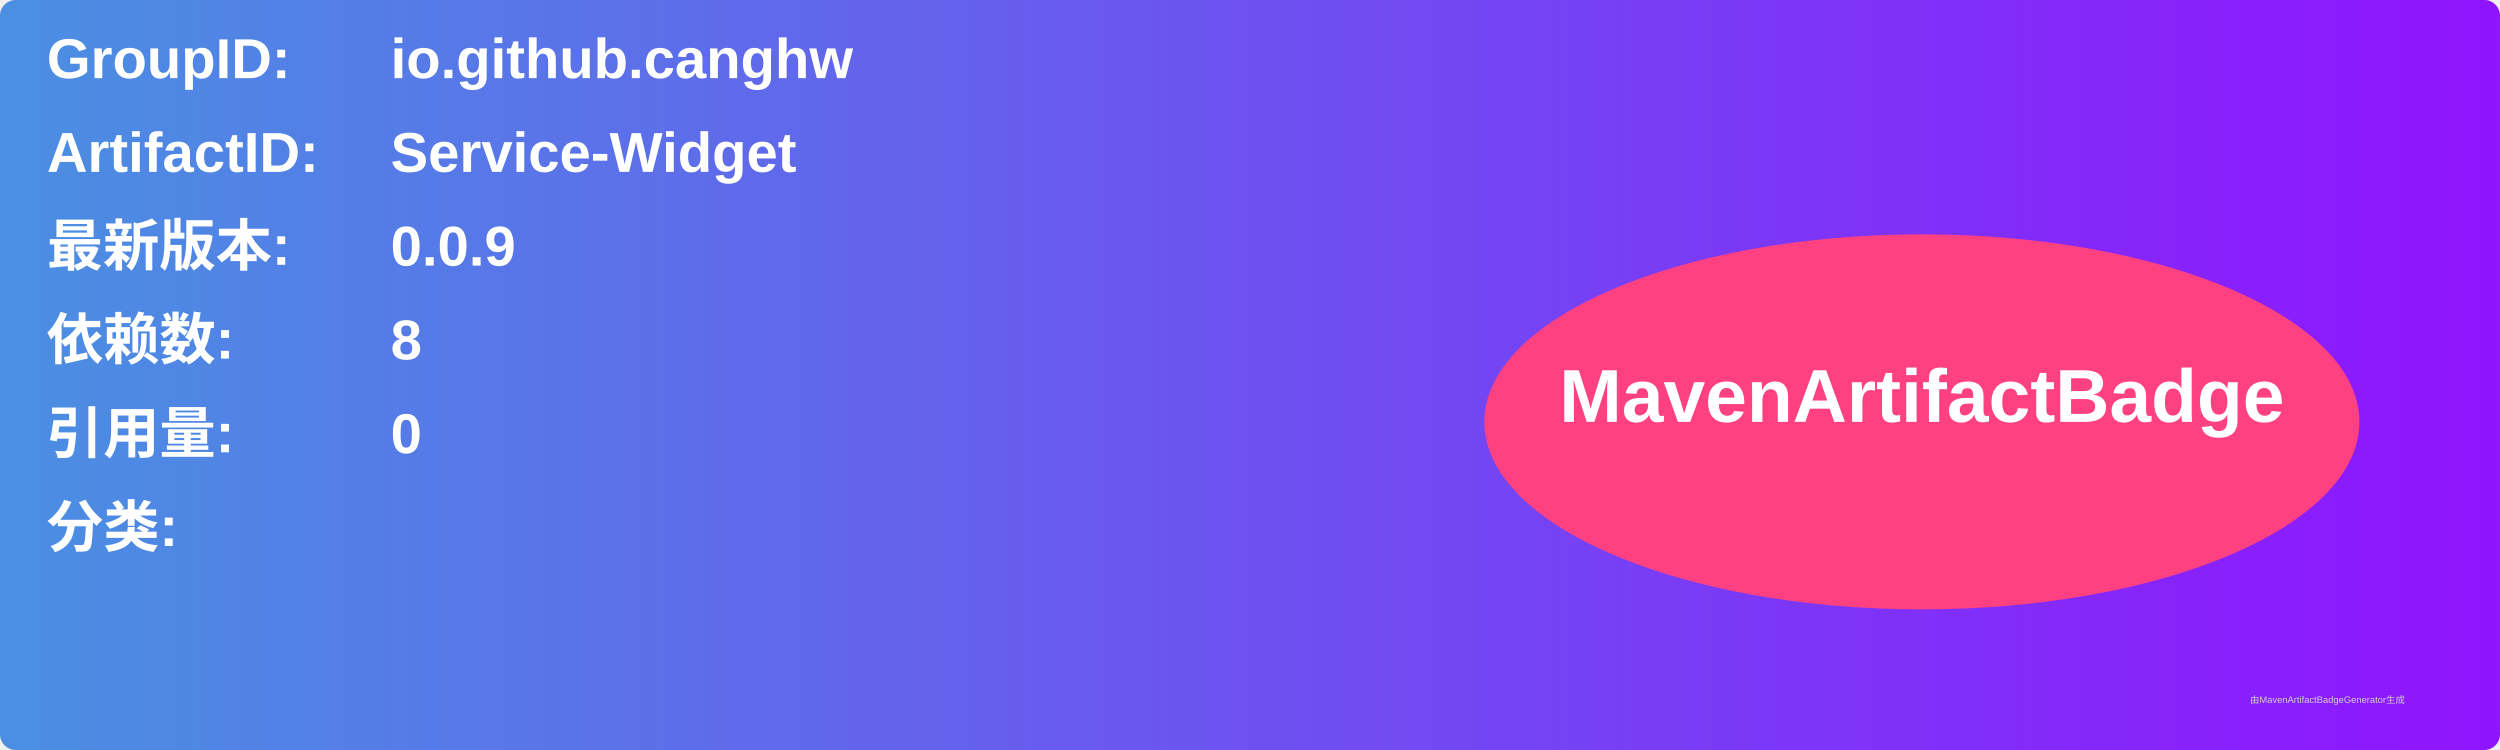
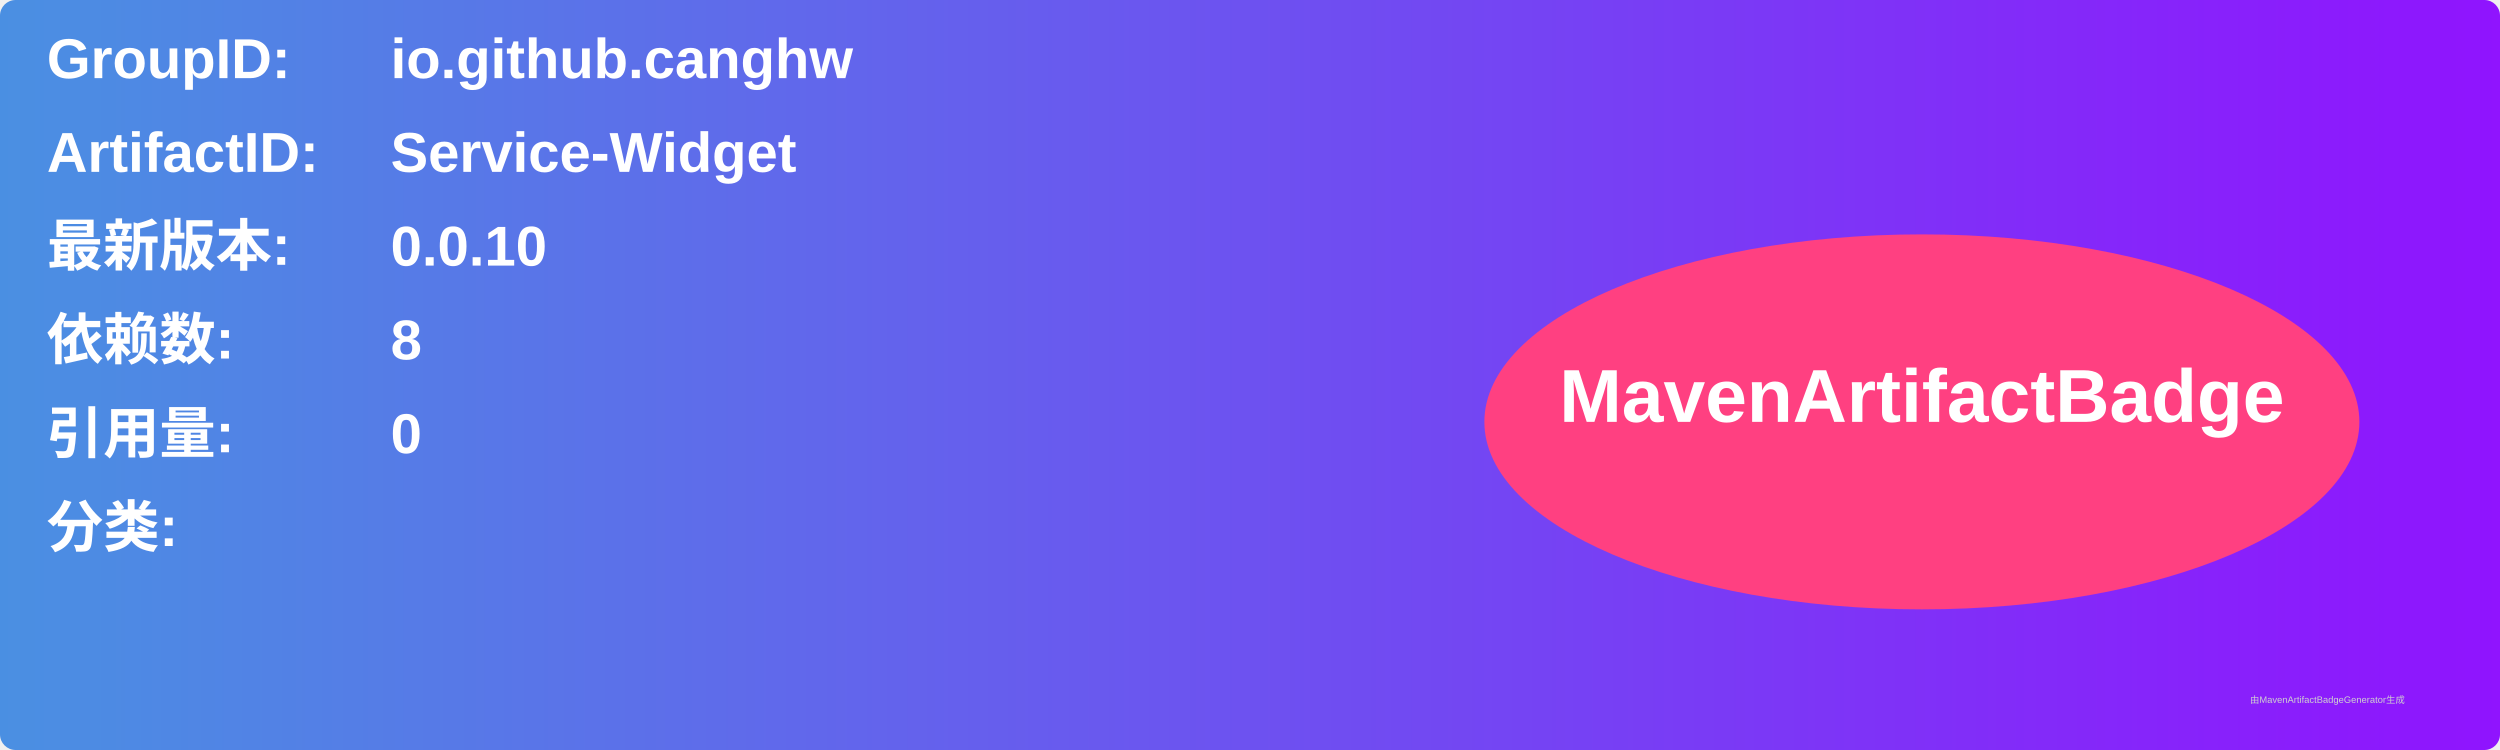
<svg xmlns="http://www.w3.org/2000/svg" width="800" height="240" viewBox="0 0 800 240">
  <linearGradient id="grad" x1="0%" y1="0%" x2="100%" y2="0%">
    <stop offset="0%" stop-color="#4a90e2" />
    <stop offset="100%" stop-color="#9013fe" />
  </linearGradient>
  <rect width="100%" height="100%" rx="5" ry="5" fill="url(#grad)" />
  <g transform="translate(15, 15)">
    <text x="0" y="10" font-family="Arial" font-size="18" fill="white" font-weight="bold" width="260">GroupID:</text>
    <text x="110" y="10" font-family="Arial" font-size="18" fill="white" font-weight="bold" width="460">io.github.canghw</text>
    <text x="0" y="40" font-family="Arial" font-size="18" fill="white" font-weight="bold" width="260">ArtifactID:</text>
    <text x="110" y="40" font-family="Arial" font-size="18" fill="white" font-weight="bold" width="460">Service-Widget</text>
    <text x="0" y="70" font-family="Arial" font-size="18" fill="white" font-weight="bold">最新版本:</text>
    <text x="110" y="70" font-family="Arial" font-size="18" fill="white" font-weight="bold">
-       <tspan font-weight="bold">0.0.9</tspan>
+       <tspan font-weight="bold">0.0.10</tspan>
    </text>
    <text x="0" y="100" font-family="Arial" font-size="18" fill="white" font-weight="bold">依赖数: </text>
    <text x="110" y="100" font-family="Arial" font-size="18" fill="white">
      <tspan font-weight="bold">8</tspan>
    </text>
    <text x="0" y="130" font-family="Arial" font-size="18" fill="white" font-weight="bold">引用量: </text>
    <text x="110" y="130" font-family="Arial" font-size="18" fill="white">
      <tspan font-weight="bold">0</tspan>
    </text>
    <text x="0" y="160" font-family="Arial" font-size="18" fill="white" font-weight="bold">分类:</text>
    <text x="10" y="190" font-family="Arial" font-size="10" fill="white">
      <tspan font-weight="bold" />
    </text>
    <ellipse cx="600" cy="120" rx="140" ry="60" fill="#ff4081" />
    <text x="600" y="120" text-anchor="middle" font-family="Arial" font-size="24" fill="white" font-weight="bold">MavenArtifactBadge</text>
  </g>
  <text x="720" y="225" font-family="Arial" font-size="3" fill="#d0d0d0">由MavenArtifactBadgeGenerator生成</text>
</svg>
